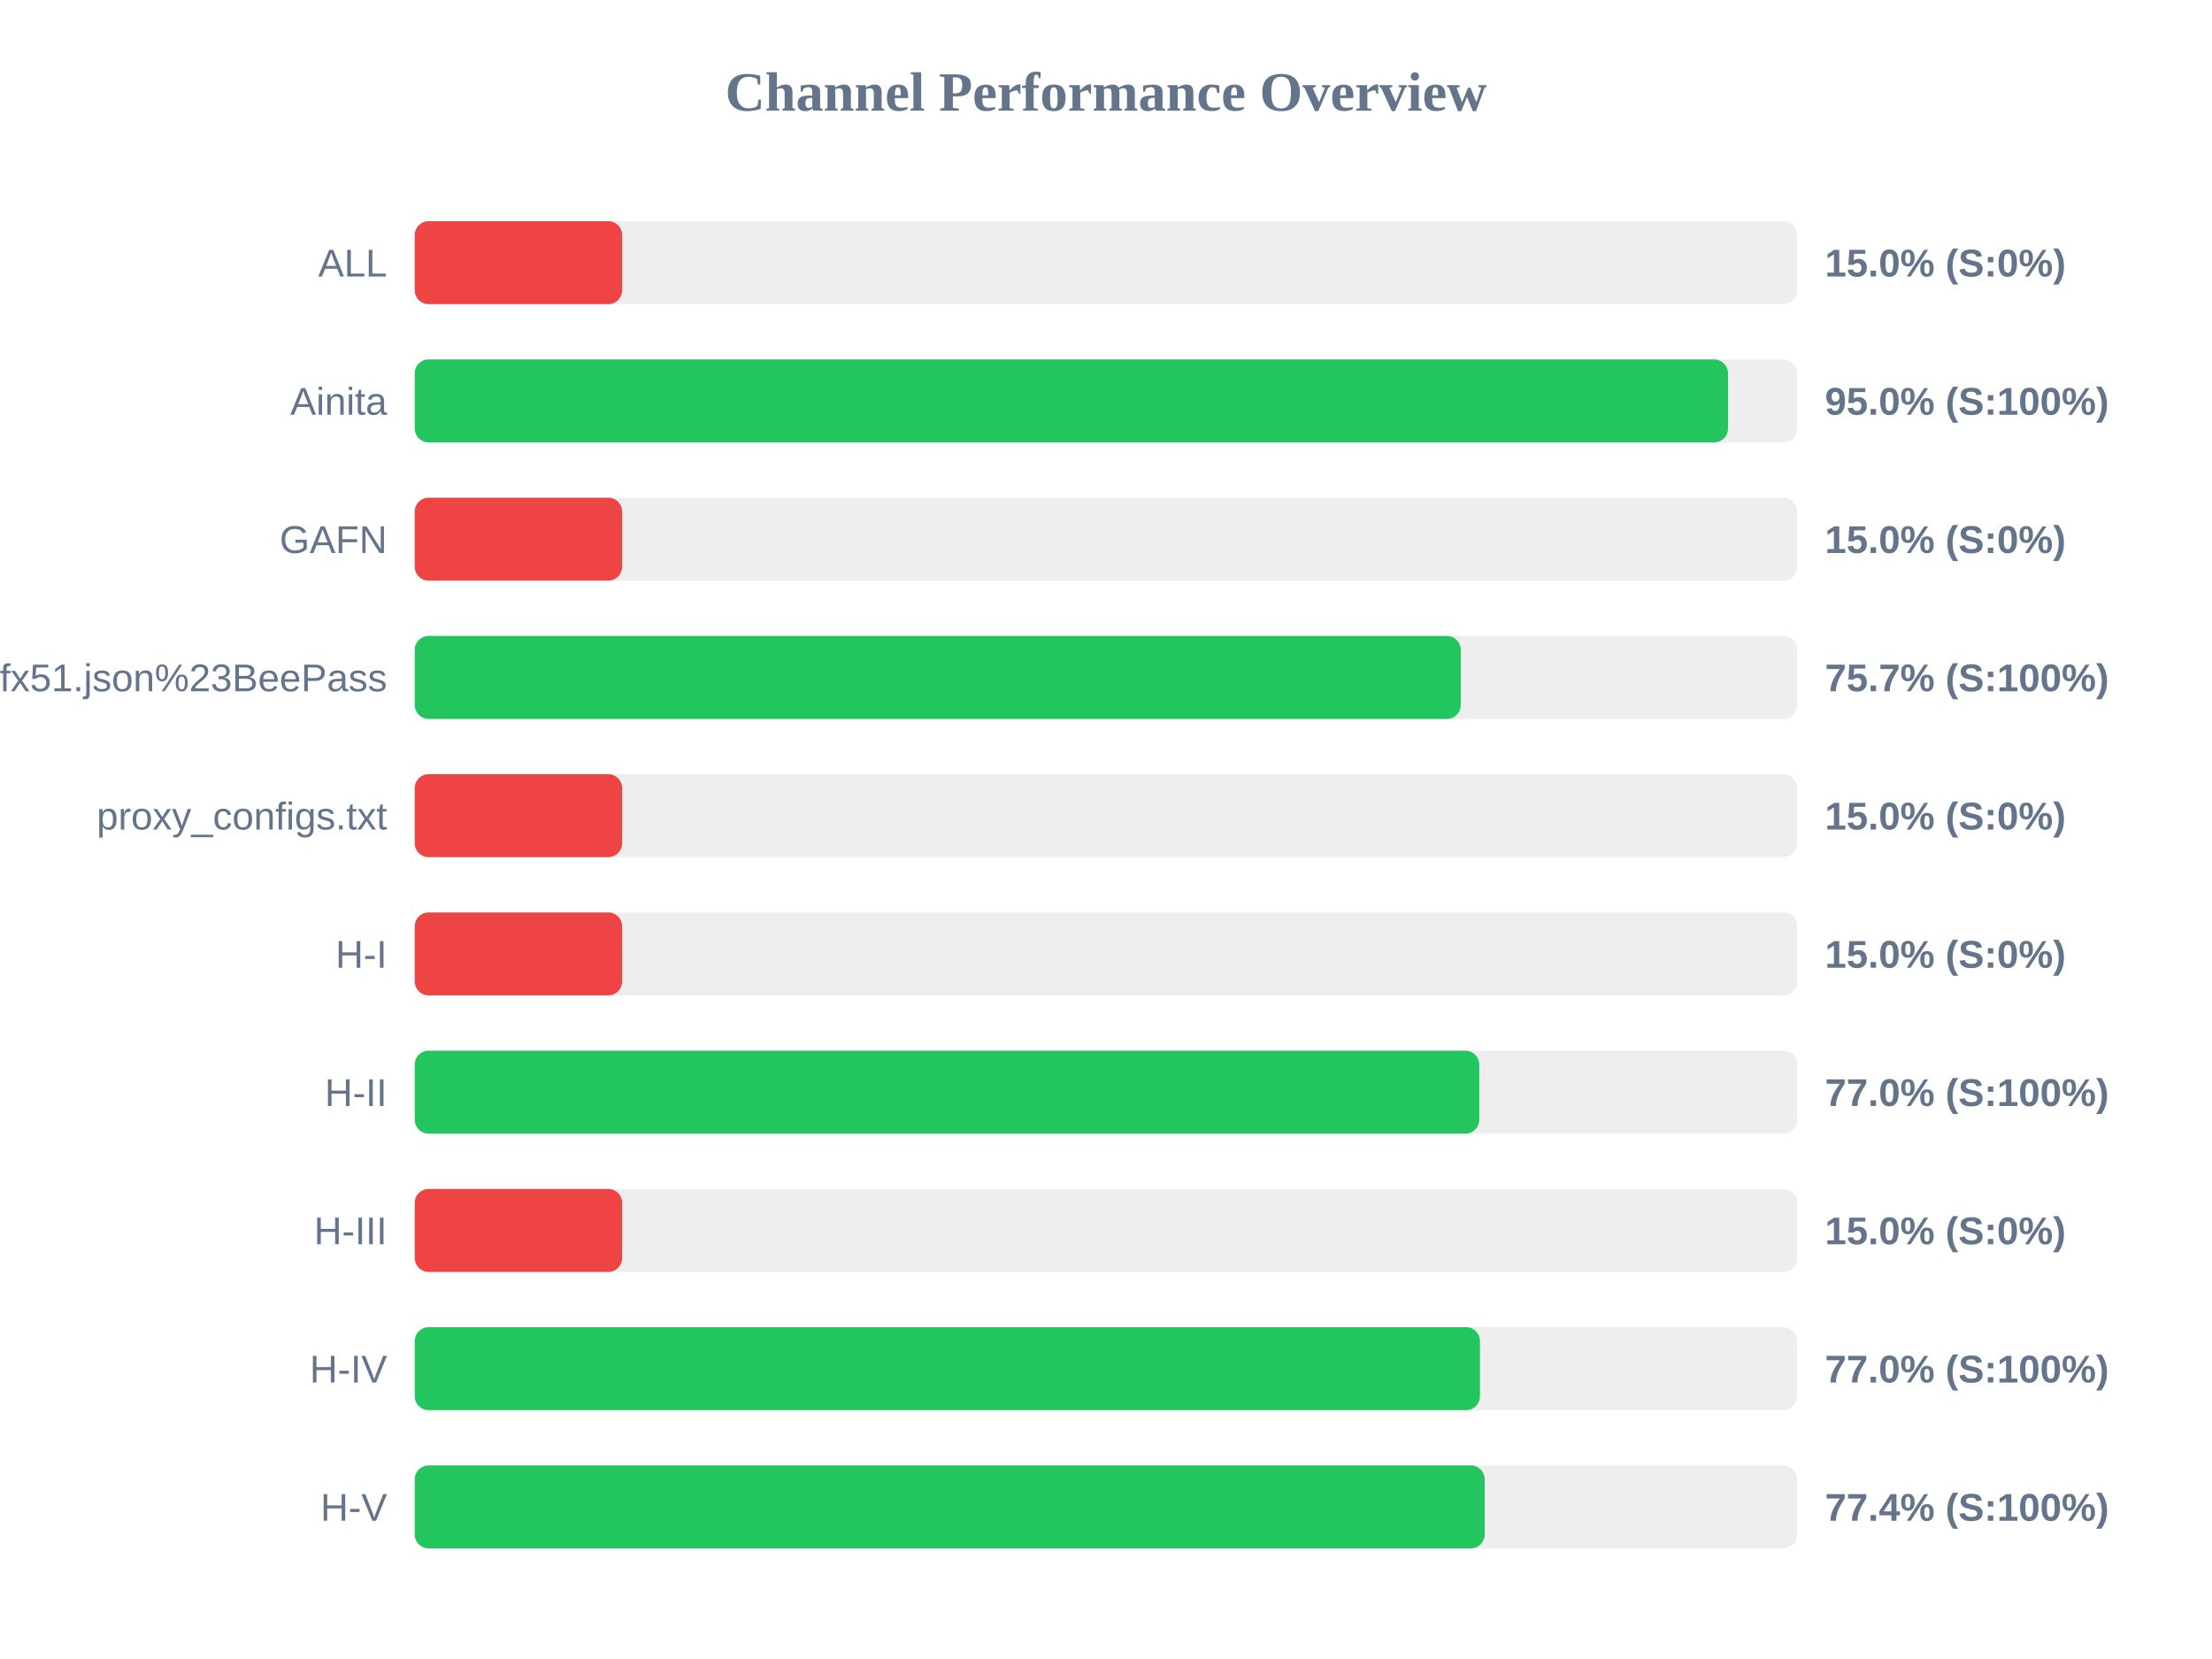
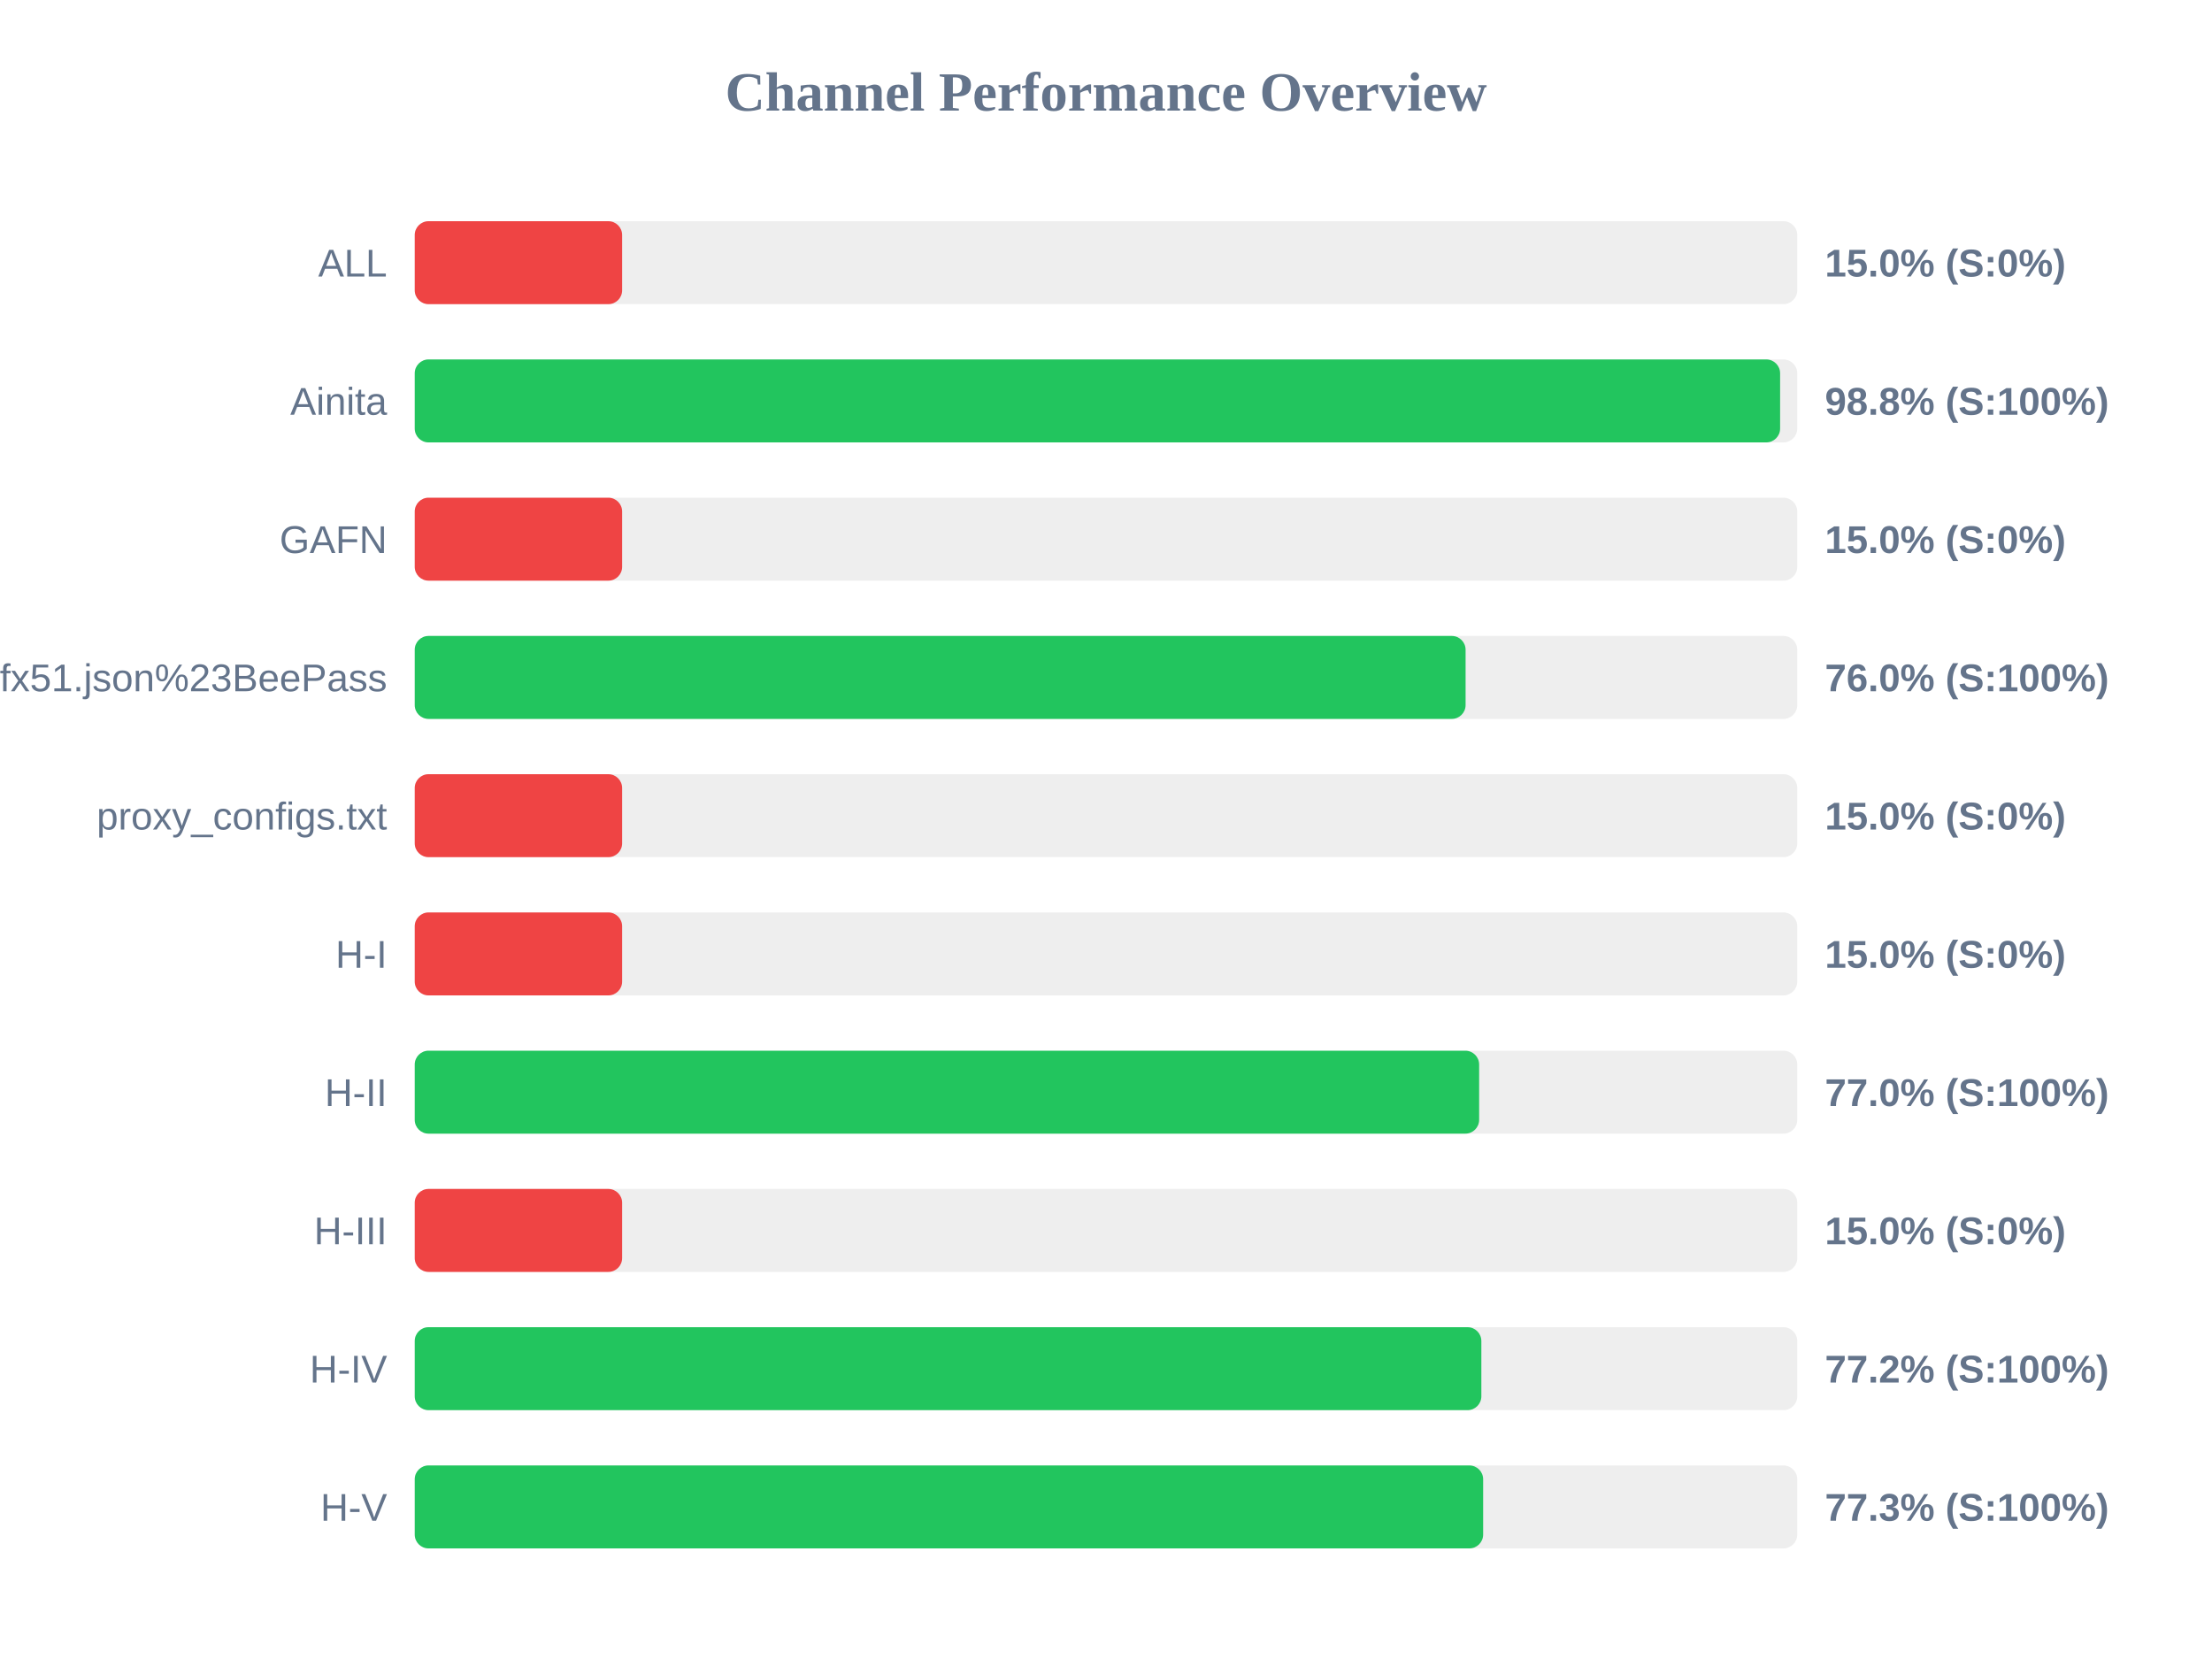
<svg xmlns="http://www.w3.org/2000/svg" width="800" height="600" version="1.1">
  <style>
        .row { font: 14px Arial; fill: #64748b; }
        .score { font: bold 14px Arial; fill: #64748b; }
    </style>
  <text x="400" y="40" text-anchor="middle" font-size="20px" font-weight="bold" fill="#64748b">Channel Performance Overview</text>
  <rect x="150" y="80" width="500" height="30" fill="#eee" rx="5" />
  <rect x="150" y="80" width="75.0" height="30" fill="#ef4444" rx="5" />
  <text x="140" y="100" text-anchor="end" class="row">ALL</text>
  <text x="660" y="100" text-anchor="start" class="score">15.0% (S:0%)</text>
  <rect x="150" y="130" width="500" height="30" fill="#eee" rx="5" />
-   <rect x="150" y="130" width="474.95" height="30" fill="#22c55e" rx="5" />
+   <rect x="150" y="130" width="493.8" height="30" fill="#22c55e" rx="5" />
  <text x="140" y="150" text-anchor="end" class="row">Ainita</text>
-   <text x="660" y="150" text-anchor="start" class="score">95.0% (S:100%)</text>
+   <text x="660" y="150" text-anchor="start" class="score">98.8% (S:100%)</text>
  <rect x="150" y="180" width="500" height="30" fill="#eee" rx="5" />
  <rect x="150" y="180" width="75.0" height="30" fill="#ef4444" rx="5" />
  <text x="140" y="200" text-anchor="end" class="row">GAFN</text>
  <text x="660" y="200" text-anchor="start" class="score">15.0% (S:0%)</text>
  <rect x="150" y="230" width="500" height="30" fill="#eee" rx="5" />
-   <rect x="150" y="230" width="378.3" height="30" fill="#22c55e" rx="5" />
+   <rect x="150" y="230" width="380.05" height="30" fill="#22c55e" rx="5" />
  <text x="140" y="250" text-anchor="end" class="row">sub?s=ssconf%3A%2F%2Fs3.amazonaws.com%2Fbeedynconprd%2Fzf38bv6oxi1nv3wfkpmxyfl8yj5fargza3foantoalu16vznl0ckxx7bgf1ufx51.json%23BeePass</text>
-   <text x="660" y="250" text-anchor="start" class="score">75.7% (S:100%)</text>
+   <text x="660" y="250" text-anchor="start" class="score">76.0% (S:100%)</text>
  <rect x="150" y="280" width="500" height="30" fill="#eee" rx="5" />
  <rect x="150" y="280" width="75.0" height="30" fill="#ef4444" rx="5" />
  <text x="140" y="300" text-anchor="end" class="row">proxy_configs.txt</text>
  <text x="660" y="300" text-anchor="start" class="score">15.0% (S:0%)</text>
  <rect x="150" y="330" width="500" height="30" fill="#eee" rx="5" />
  <rect x="150" y="330" width="75.0" height="30" fill="#ef4444" rx="5" />
  <text x="140" y="350" text-anchor="end" class="row">H-I</text>
  <text x="660" y="350" text-anchor="start" class="score">15.0% (S:0%)</text>
  <rect x="150" y="380" width="500" height="30" fill="#eee" rx="5" />
-   <rect x="150" y="380" width="385.0" height="30" fill="#22c55e" rx="5" />
+   <rect x="150" y="380" width="384.95" height="30" fill="#22c55e" rx="5" />
  <text x="140" y="400" text-anchor="end" class="row">H-II</text>
  <text x="660" y="400" text-anchor="start" class="score">77.0% (S:100%)</text>
  <rect x="150" y="430" width="500" height="30" fill="#eee" rx="5" />
  <rect x="150" y="430" width="75.0" height="30" fill="#ef4444" rx="5" />
  <text x="140" y="450" text-anchor="end" class="row">H-III</text>
  <text x="660" y="450" text-anchor="start" class="score">15.0% (S:0%)</text>
  <rect x="150" y="480" width="500" height="30" fill="#eee" rx="5" />
-   <rect x="150" y="480" width="385.25" height="30" fill="#22c55e" rx="5" />
+   <rect x="150" y="480" width="385.75" height="30" fill="#22c55e" rx="5" />
  <text x="140" y="500" text-anchor="end" class="row">H-IV</text>
-   <text x="660" y="500" text-anchor="start" class="score">77.0% (S:100%)</text>
+   <text x="660" y="500" text-anchor="start" class="score">77.2% (S:100%)</text>
  <rect x="150" y="530" width="500" height="30" fill="#eee" rx="5" />
-   <rect x="150" y="530" width="386.95" height="30" fill="#22c55e" rx="5" />
+   <rect x="150" y="530" width="386.4" height="30" fill="#22c55e" rx="5" />
  <text x="140" y="550" text-anchor="end" class="row">H-V</text>
-   <text x="660" y="550" text-anchor="start" class="score">77.4% (S:100%)</text>
+   <text x="660" y="550" text-anchor="start" class="score">77.3% (S:100%)</text>
</svg>
